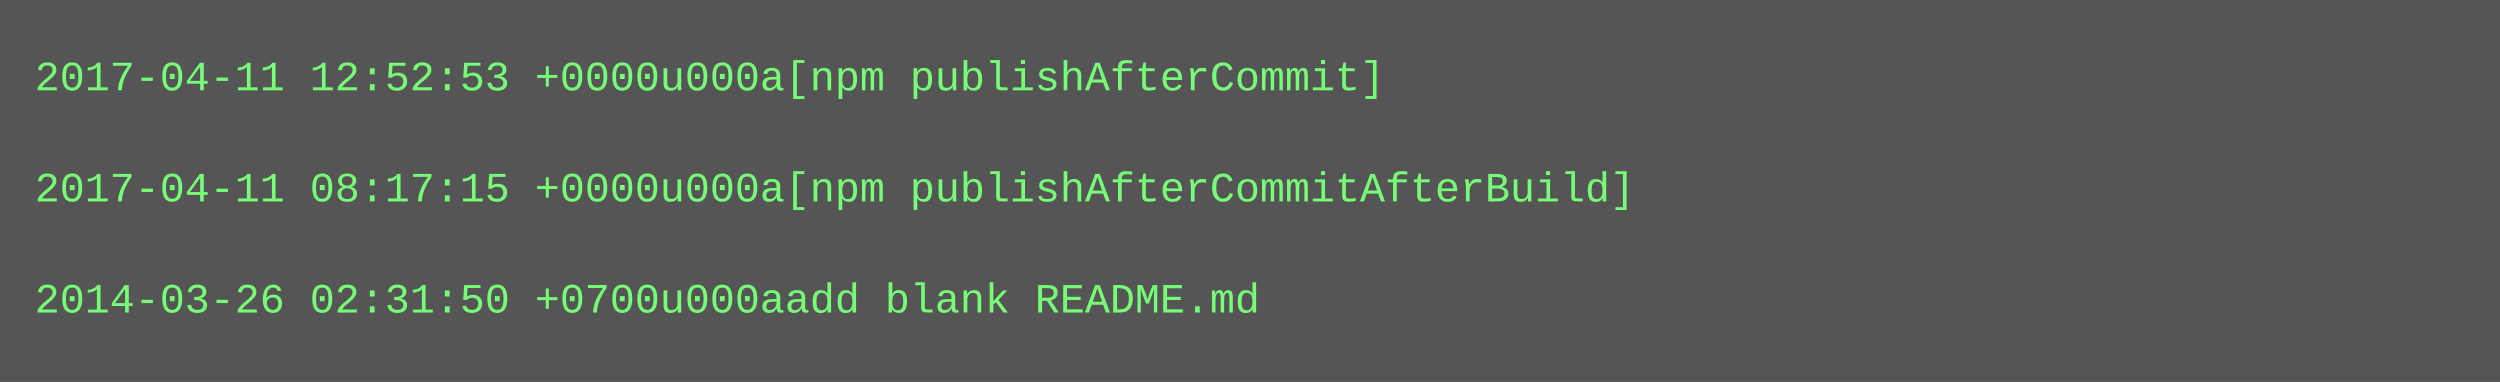
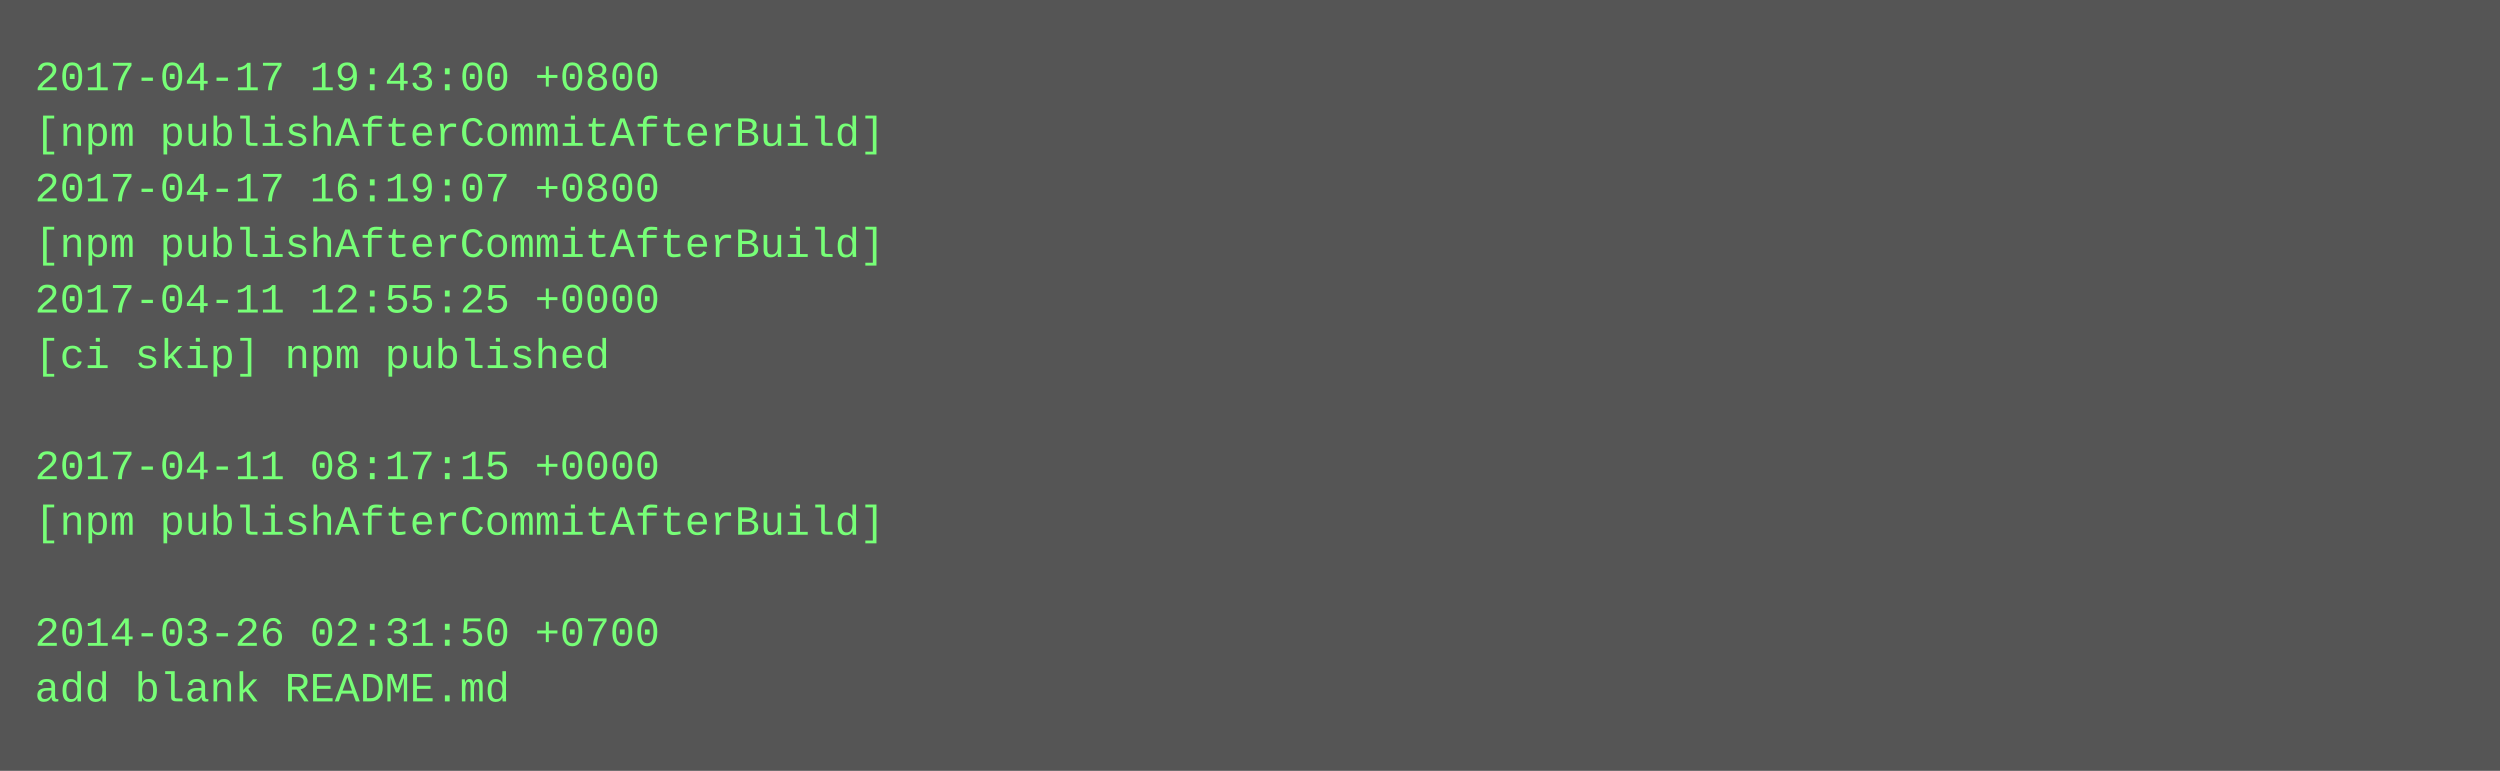
- <svg xmlns="http://www.w3.org/2000/svg" height="110" width="720">
-   <rect height="110" fill="#555" width="720" />
+ <svg xmlns="http://www.w3.org/2000/svg" height="222" width="720">
+   <rect height="222" fill="#555" width="720" />
  <text fill="#7f7" font-family="Courier New" font-size="12" xml:space="preserve">
-     <tspan x="10" y="26">2017-04-11 12:52:53 +0000u000a[npm publishAfterCommit]</tspan>
-     <tspan x="10" y="42" />
-     <tspan x="10" y="58">2017-04-11 08:17:15 +0000u000a[npm publishAfterCommitAfterBuild]</tspan>
-     <tspan x="10" y="74" />
-     <tspan x="10" y="90">2014-03-26 02:31:50 +0700u000aadd blank README.md</tspan>
+     <tspan x="10" y="26">2017-04-17 19:43:00 +0800</tspan>
+     <tspan x="10" y="42">[npm publishAfterCommitAfterBuild]</tspan>
+     <tspan x="10" y="58">2017-04-17 16:19:07 +0800</tspan>
+     <tspan x="10" y="74">[npm publishAfterCommitAfterBuild]</tspan>
+     <tspan x="10" y="90">2017-04-11 12:55:25 +0000</tspan>
+     <tspan x="10" y="106">[ci skip] npm published</tspan>
+     <tspan x="10" y="122" />
+     <tspan x="10" y="138">2017-04-11 08:17:15 +0000</tspan>
+     <tspan x="10" y="154">[npm publishAfterCommitAfterBuild]</tspan>
+     <tspan x="10" y="170" />
+     <tspan x="10" y="186">2014-03-26 02:31:50 +0700</tspan>
+     <tspan x="10" y="202">add blank README.md</tspan>
  </text>
</svg>
